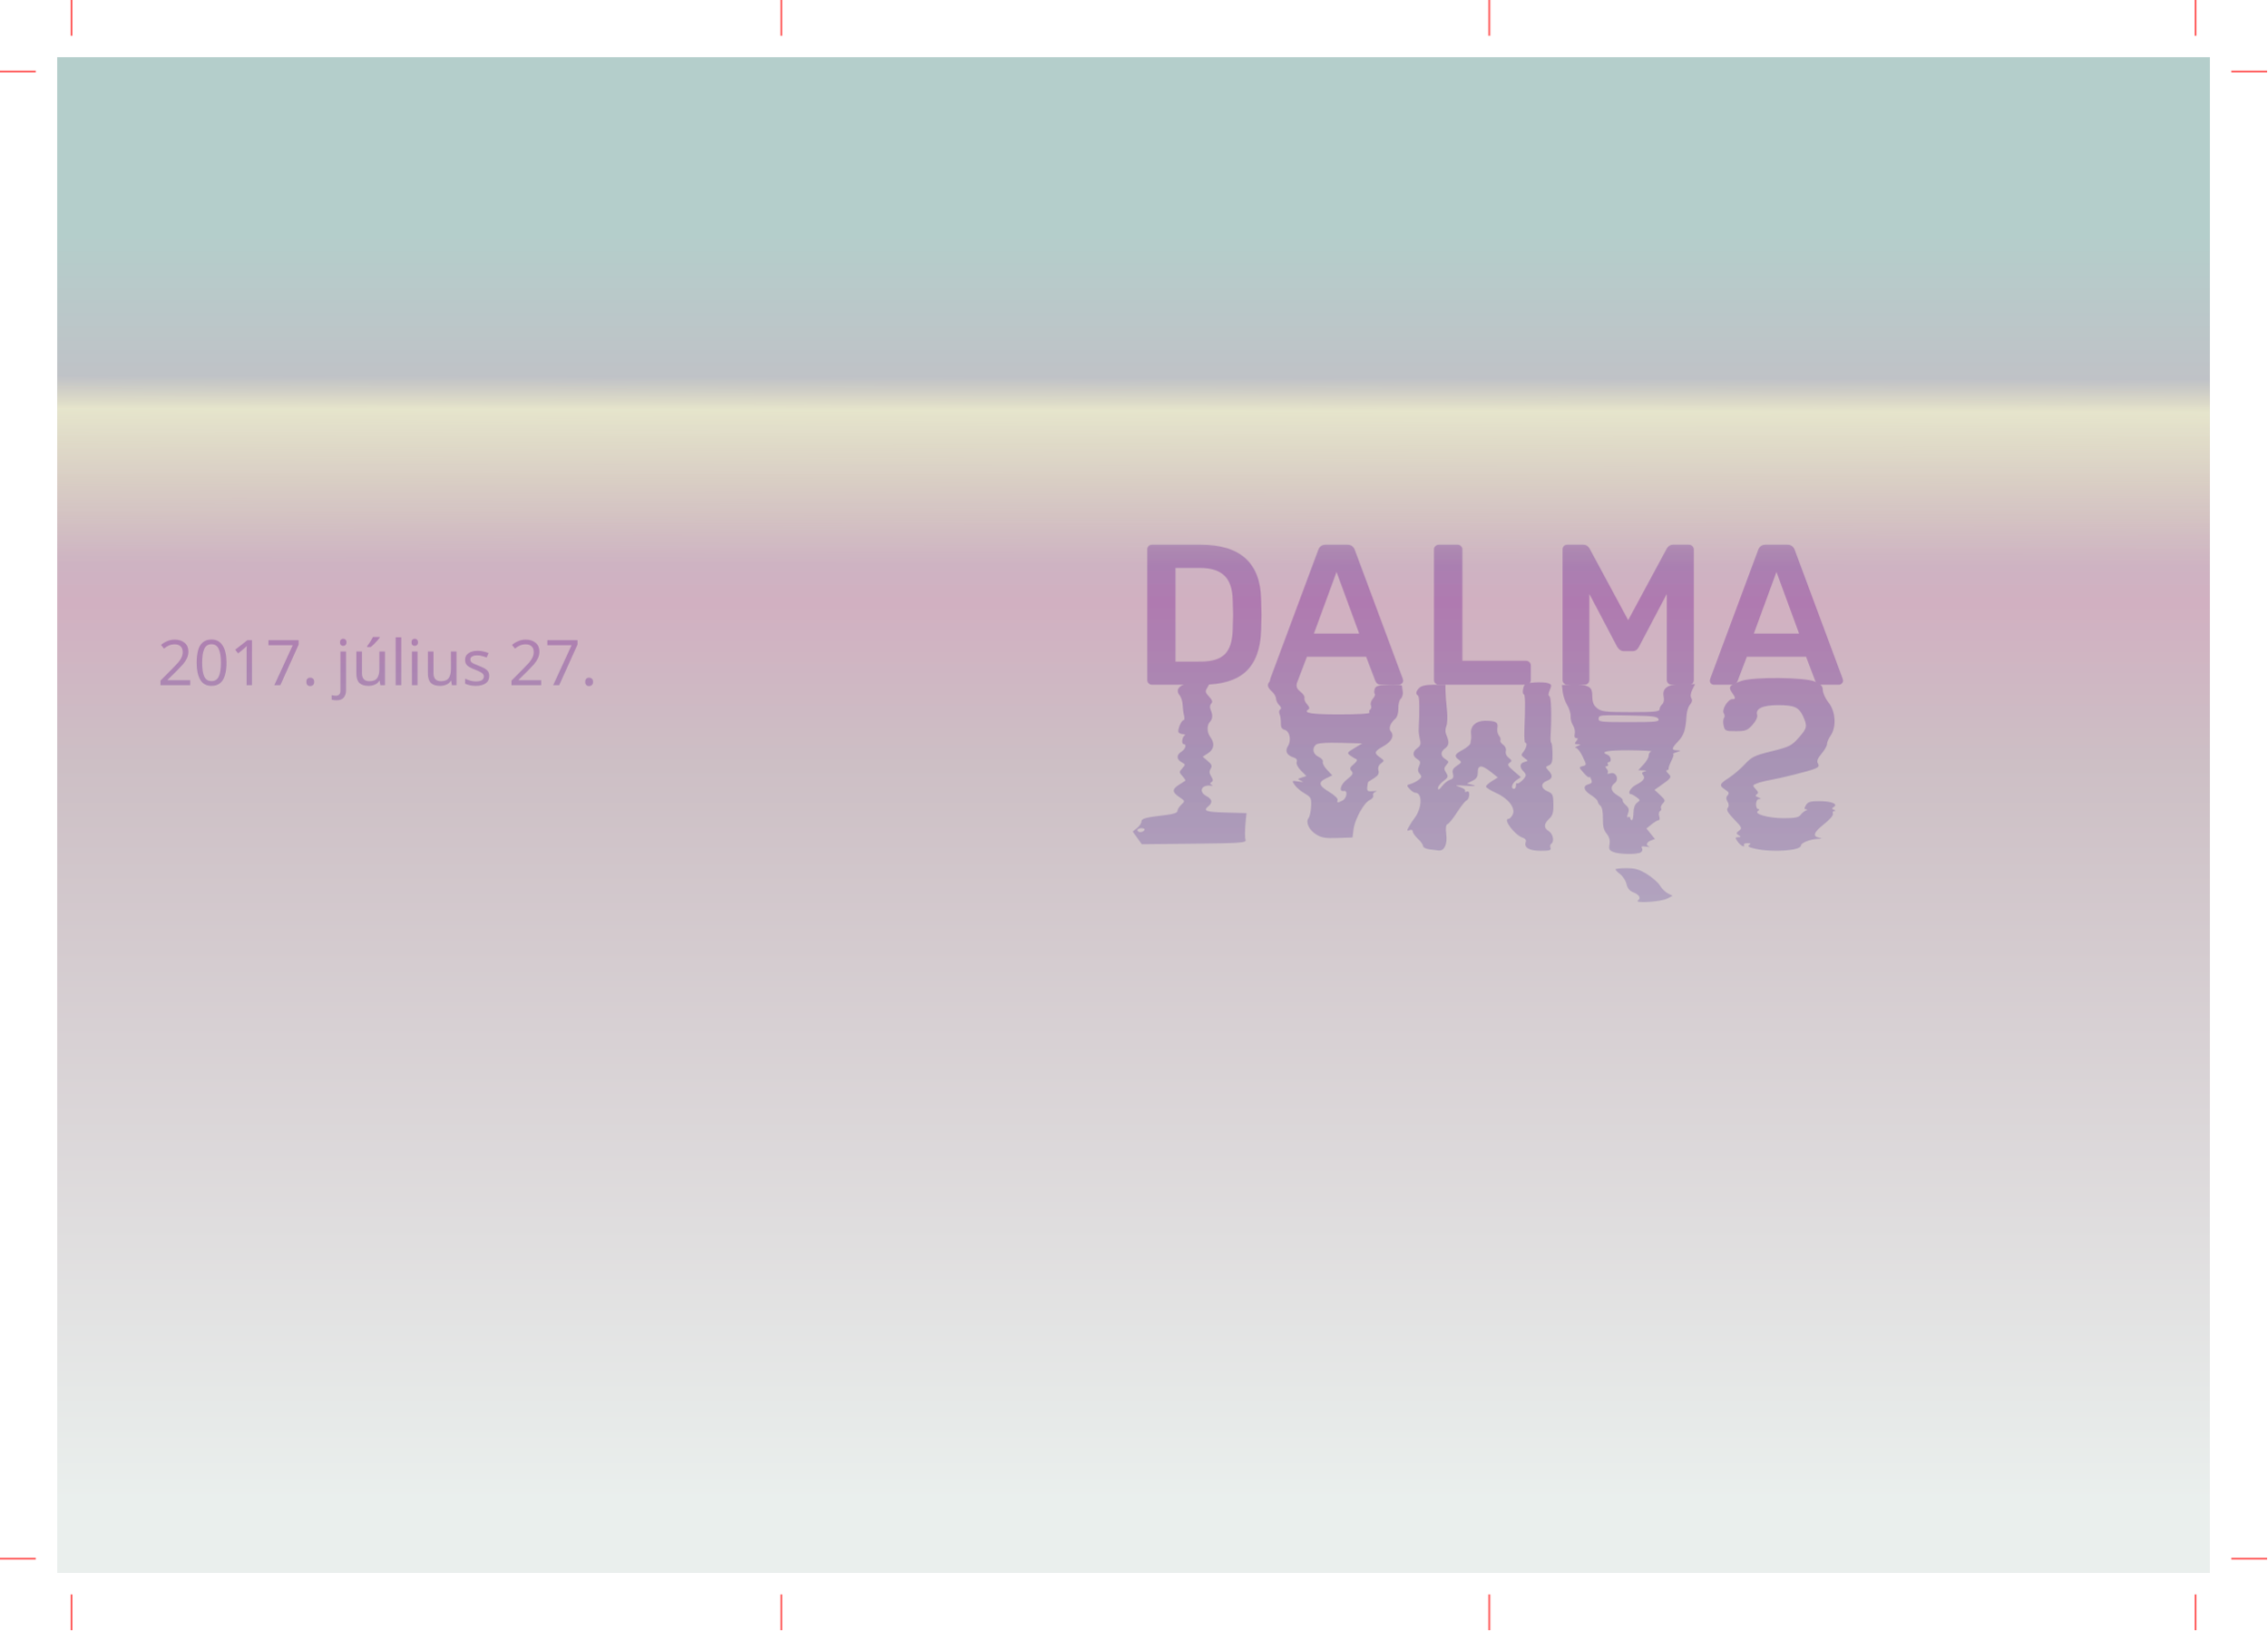
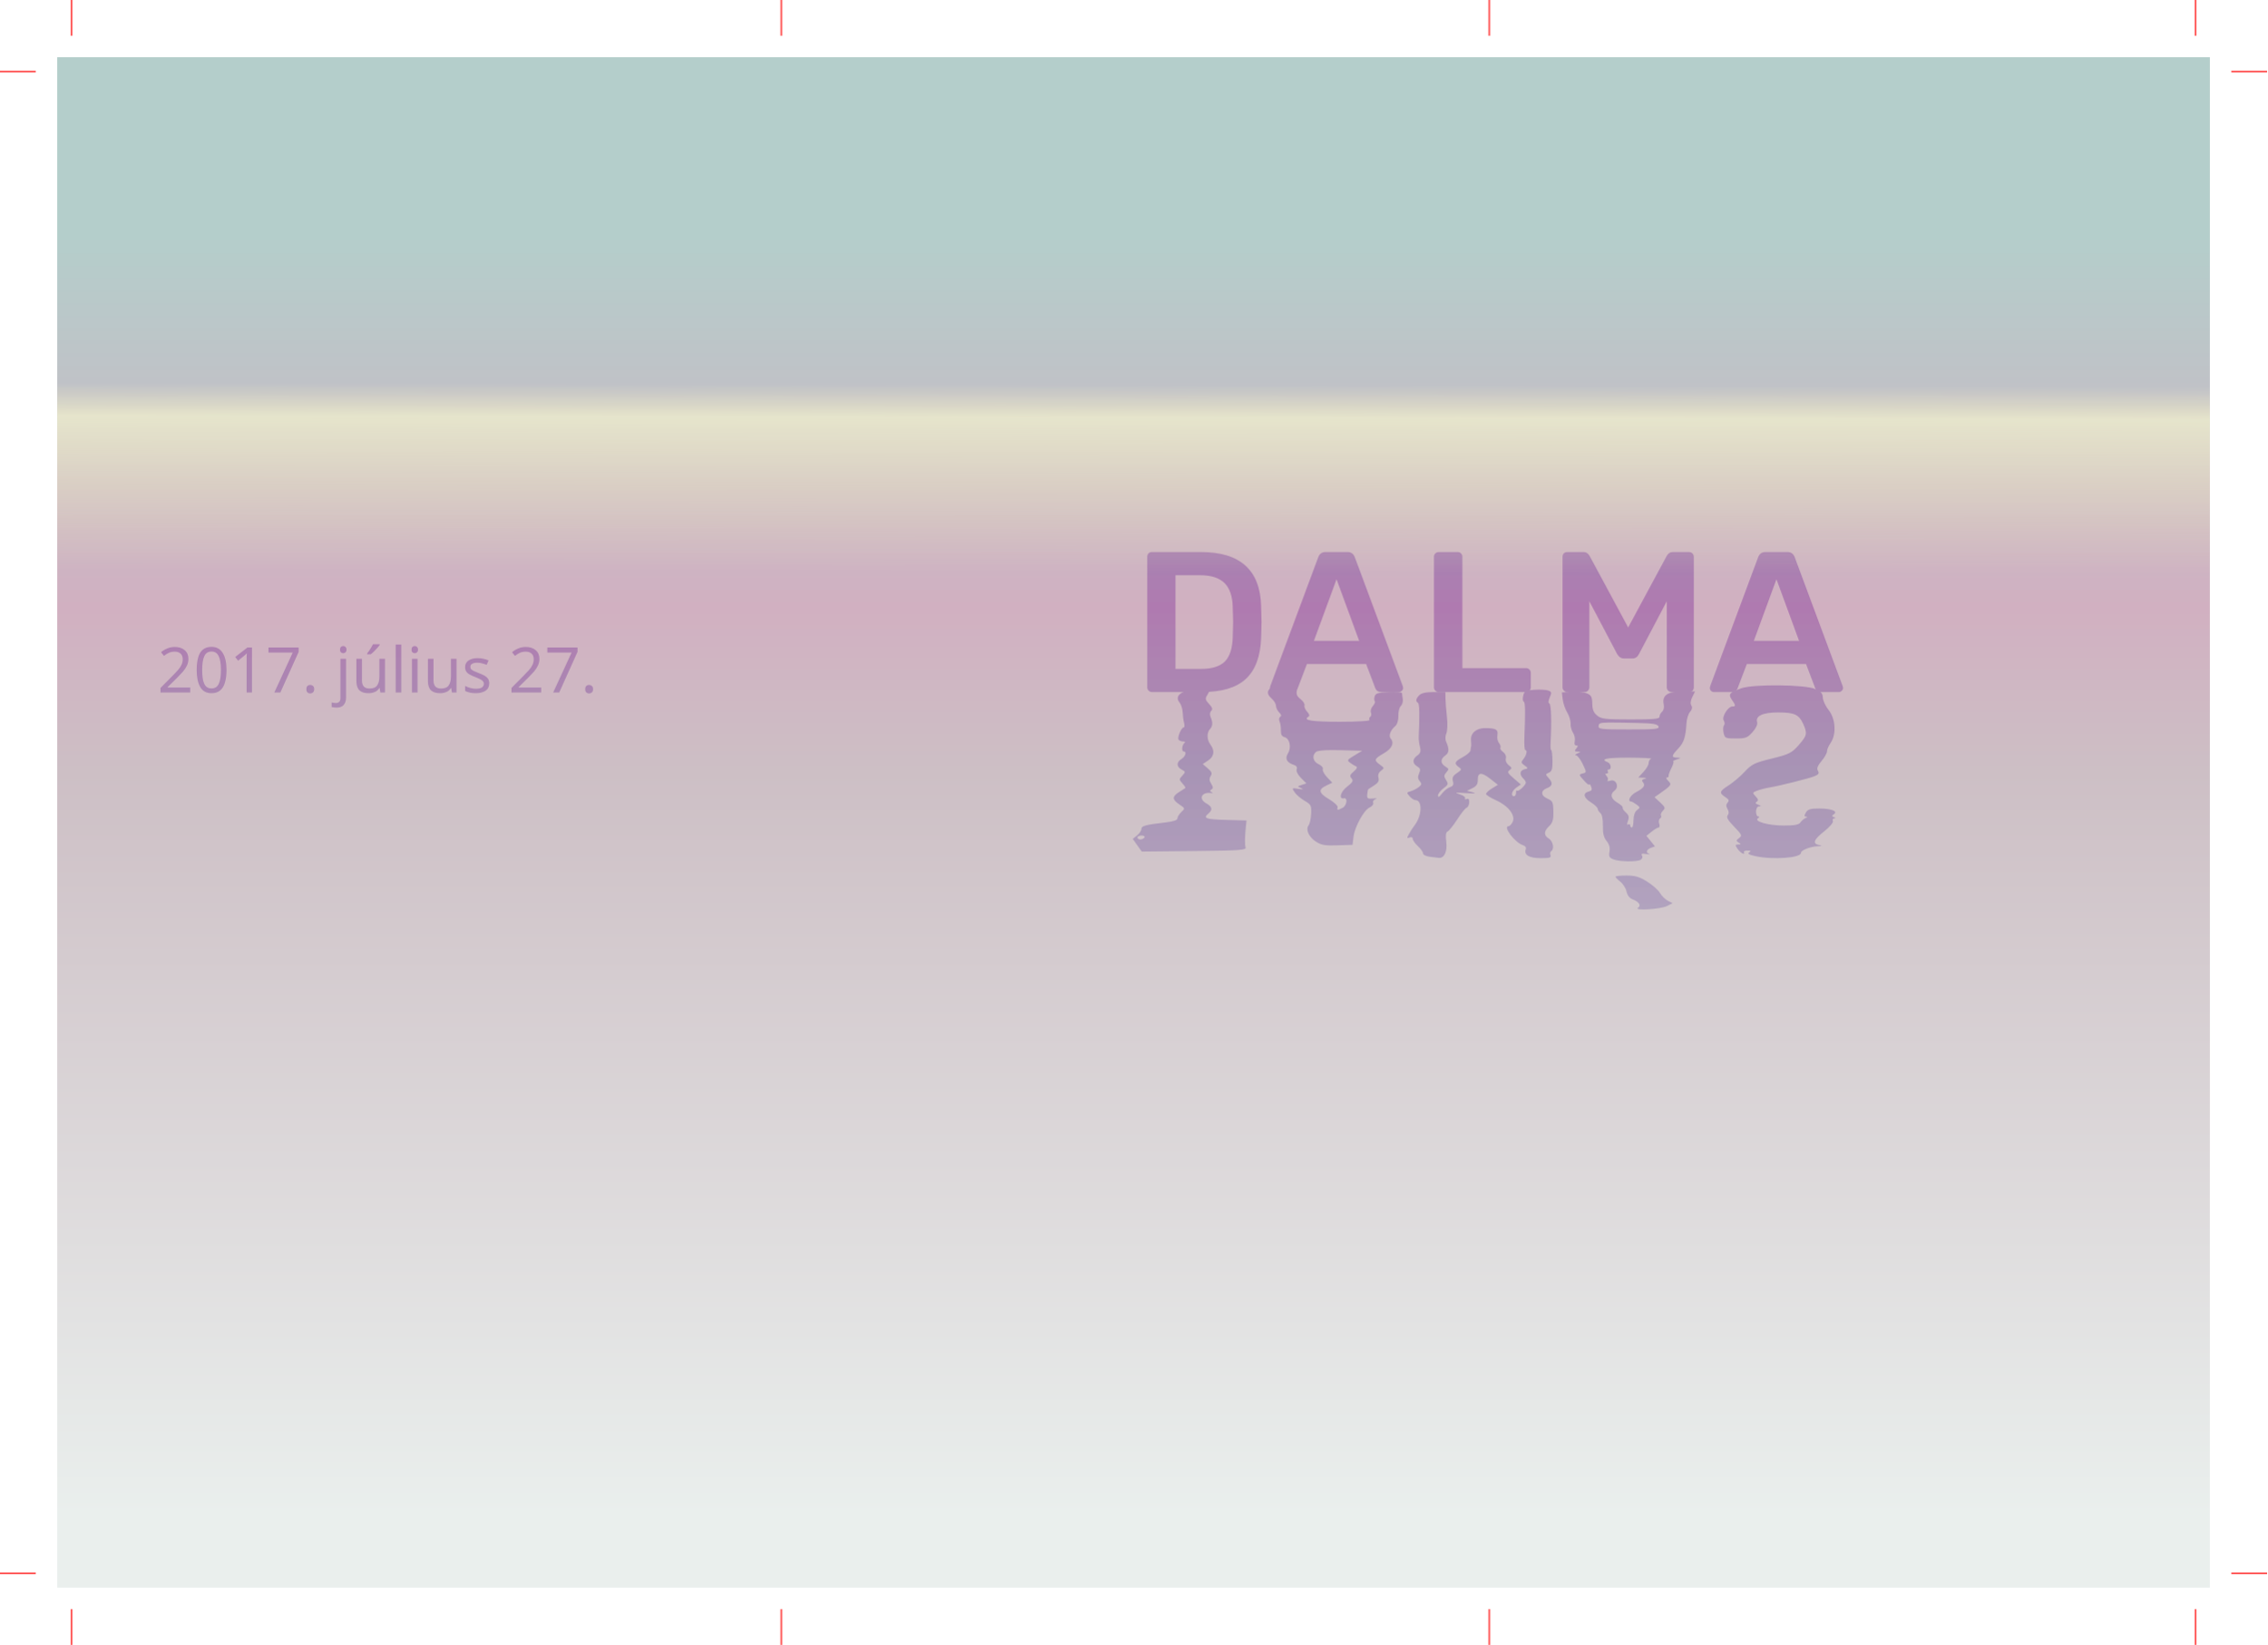
- <svg xmlns="http://www.w3.org/2000/svg" xmlns:xlink="http://www.w3.org/1999/xlink" width="317mm" height="228mm" viewBox="0 0 317 228" version="1.1" id="svg7044" style="enable-background:new">
+ <svg xmlns="http://www.w3.org/2000/svg" xmlns:xlink="http://www.w3.org/1999/xlink" width="317mm" height="230mm" viewBox="0 0 317 230" version="1.1" id="svg7044" style="enable-background:new">
  <defs id="defs7038">
    <linearGradient id="linearGradient10026">
      <stop style="stop-color:#ffe86a;stop-opacity:0" offset="0" id="stop10022" />
      <stop id="stop10147" offset="0.176" style="stop-color:#ffff95;stop-opacity:0.898" />
      <stop style="stop-color:#ffe86a;stop-opacity:0" offset="1" id="stop10024" />
    </linearGradient>
-     <linearGradient xlink:href="#linearGradient8797" id="linearGradient8799" x1="104.699" y1="34.335" x2="104.699" y2="283.06" gradientUnits="userSpaceOnUse" gradientTransform="matrix(1.433333,0,0,0.7138047,7.999999,77)" />
+     <linearGradient xlink:href="#linearGradient8797" id="linearGradient8799" x1="104.699" y1="34.335" x2="104.699" y2="283.06" gradientUnits="userSpaceOnUse" gradientTransform="matrix(1.433333,0,0,0.7205388,7.999999,75)" />
    <linearGradient id="linearGradient8797">
      <stop style="stop-color:#b4cecb;stop-opacity:1" offset="0" id="stop8793" />
      <stop id="stop8801" offset="0.292" style="stop-color:#d1b0c1;stop-opacity:1" />
      <stop style="stop-color:#cdbfc5;stop-opacity:1" offset="0.419" id="stop8803" />
      <stop style="stop-color:#eaefed;stop-opacity:1" offset="1" id="stop8795" />
    </linearGradient>
    <filter style="color-interpolation-filters:sRGB" id="filter7699">
      <feTurbulence id="feTurbulence7701" result="result1" numOctaves="1" seed="66" baseFrequency="0.016 0.578" scale="2.6" />
      <feDisplacementMap in2="result1" id="feDisplacementMap7703" in="SourceGraphic" scale="2.5" xChannelSelector="R" seed="142" yChannelSelector="A" />
    </filter>
    <filter style="color-interpolation-filters:sRGB" id="filter7699-0">
      <feTurbulence id="feTurbulence7701-2" result="result1" numOctaves="1" seed="66" baseFrequency="0.016 0.578" scale="2.6" />
      <feDisplacementMap yChannelSelector="A" in2="result1" id="feDisplacementMap7703-6" in="SourceGraphic" scale="2.5" xChannelSelector="R" seed="142" />
    </filter>
    <filter style="color-interpolation-filters:sRGB" id="filter9987">
      <feBlend mode="overlay" in2="BackgroundImage" id="feBlend9989" />
    </filter>
    <linearGradient xlink:href="#linearGradient5246" id="linearGradient5248" x1="239.448" y1="87.185" x2="228.6" y2="245.406" gradientUnits="userSpaceOnUse" gradientTransform="matrix(4.86746,0,0,3.779528,-868.0101,-336.378)" />
    <linearGradient id="linearGradient5246">
      <stop style="stop-color:#ffff95;stop-opacity:0.9" offset="0" id="stop5242" />
      <stop style="stop-color:#ffe86a;stop-opacity:0.15" offset="1" id="stop5244" />
    </linearGradient>
-     <linearGradient xlink:href="#linearGradient10026" id="linearGradient10058" gradientUnits="userSpaceOnUse" gradientTransform="matrix(4.265924,0,0,0.1471393,-666.9692,48.89038)" x1="227.959" y1="28.21" x2="218.703" y2="206.037" />
+     <linearGradient xlink:href="#linearGradient10026" id="linearGradient10058" gradientUnits="userSpaceOnUse" gradientTransform="matrix(4.265924,0,0,0.1471393,-666.9692,47.89074)" x1="227.959" y1="28.21" x2="218.703" y2="206.037" />
    <filter style="color-interpolation-filters:sRGB" id="filter10075">
      <feTurbulence type="fractalNoise" numOctaves="3" baseFrequency="1" seed="0" result="result0" id="feTurbulence10065" />
      <feColorMatrix result="result4" values="0" type="saturate" id="feColorMatrix10067" />
      <feComposite in="SourceGraphic" in2="result4" operator="arithmetic" k1="1.25" k2="0.5" k3="0.5" result="result2" id="feComposite10069" k4="0" />
      <feBlend result="result5" mode="normal" in="result2" in2="SourceGraphic" id="feBlend10071" />
      <feComposite in="result5" in2="SourceGraphic" operator="in" result="result3" id="feComposite10073" />
    </filter>
  </defs>
-   <g id="layer1" transform="translate(0,-69)">
-     <rect style="opacity:1;fill:url(#linearGradient8799);fill-opacity:1;fill-rule:evenodd;stroke:none;stroke-width:0.529;stroke-linecap:round;stroke-linejoin:miter;stroke-miterlimit:4;stroke-dasharray:none;stroke-opacity:1;enable-background:new" id="rect8791" width="301" height="212" x="8" y="77" />
+   <g id="layer1" transform="translate(0,-67)">
+     <rect style="opacity:1;fill:url(#linearGradient8799);fill-opacity:1;fill-rule:evenodd;stroke:none;stroke-width:0.529;stroke-linecap:round;stroke-linejoin:miter;stroke-miterlimit:4;stroke-dasharray:none;stroke-opacity:1;enable-background:new" id="rect8791" width="301" height="214" x="8" y="75" />
  </g>
-   <g id="layer3" style="filter:url(#filter9987)">
-     <g id="g9509" style="fill:#22295c;fill-opacity:1;stroke-width:0.756" transform="matrix(1.321929,0,0,1.321929,615.7049,128.5156)">
+   <g id="layer3" style="filter:url(#filter9987)" transform="translate(0,2)">
+     <g id="g9509" style="fill:#22295c;fill-opacity:1;stroke-width:0.756" transform="matrix(1.321929,0,0,1.321929,615.7049,127.516)">
      <path d="m -284.46,-24.77 q -0.191,0 -0.318,-0.127 -0.127,-0.127 -0.127,-0.318 l 0.042,-0.191 5.08,-13.652 q 0.212,-0.529 0.762,-0.529 h 2.328 q 0.55,0 0.762,0.529 l 5.08,13.652 0.042,0.191 q 0,0.191 -0.148,0.318 -0.127,0.127 -0.296,0.127 h -1.884 q -0.445,0 -0.614,-0.402 l -0.974,-2.561 h -6.265 l -0.974,2.561 q -0.169,0.402 -0.614,0.402 z m 4.212,-5.419 h 4.784 l -2.392,-6.519 z m -19.727,5.419 q -0.212,0 -0.36,-0.148 -0.148,-0.148 -0.148,-0.36 v -13.78 q 0,-0.233 0.127,-0.381 0.148,-0.148 0.381,-0.148 h 1.714 q 0.402,0 0.635,0.402 l 4.085,7.578 4.085,-7.578 q 0.233,-0.402 0.635,-0.402 h 1.693 q 0.233,0 0.381,0.148 0.148,0.148 0.148,0.381 v 13.78 q 0,0.233 -0.148,0.381 -0.148,0.127 -0.381,0.127 h -1.82 q -0.212,0 -0.36,-0.148 -0.148,-0.148 -0.148,-0.36 v -9.102 l -2.942,5.588 q -0.233,0.466 -0.699,0.466 h -0.889 q -0.445,0 -0.72,-0.466 l -2.942,-5.588 v 9.102 q 0,0.212 -0.148,0.36 -0.127,0.148 -0.36,0.148 z m -13.601,0 q -0.212,0 -0.36,-0.148 -0.148,-0.148 -0.148,-0.36 v -13.801 q 0,-0.233 0.148,-0.36 0.148,-0.148 0.36,-0.148 h 1.99 q 0.233,0 0.36,0.148 0.148,0.127 0.148,0.36 v 11.769 h 6.71 q 0.233,0 0.381,0.148 0.148,0.148 0.148,0.36 v 1.524 q 0,0.212 -0.148,0.36 -0.148,0.148 -0.381,0.148 z m -17.417,0 q -0.191,0 -0.318,-0.127 -0.127,-0.127 -0.127,-0.318 l 0.042,-0.191 5.08,-13.652 q 0.212,-0.529 0.762,-0.529 h 2.328 q 0.55,0 0.762,0.529 l 5.08,13.652 0.042,0.191 q 0,0.191 -0.148,0.318 -0.127,0.127 -0.296,0.127 h -1.884 q -0.445,0 -0.614,-0.402 l -0.974,-2.561 h -6.265 l -0.974,2.561 q -0.169,0.402 -0.614,0.402 z m 4.212,-5.419 h 4.784 l -2.392,-6.519 z m -17.123,5.419 q -0.212,0 -0.36,-0.148 -0.148,-0.148 -0.148,-0.36 v -13.78 q 0,-0.233 0.127,-0.381 0.148,-0.148 0.381,-0.148 h 5.165 q 6.244,0 6.371,5.757 0.042,1.228 0.042,1.651 0,0.402 -0.042,1.63 -0.085,2.963 -1.609,4.381 -1.503,1.397 -4.657,1.397 z m 5.165,-2.455 q 1.757,0 2.54,-0.783 0.783,-0.783 0.826,-2.603 0.042,-1.27 0.042,-1.587 0,-0.339 -0.042,-1.566 -0.042,-1.736 -0.868,-2.54 -0.826,-0.826 -2.603,-0.826 h -2.582 v 9.906 z" style="font-style:normal;font-variant:normal;font-weight:500;font-stretch:normal;font-size:21.167px;line-height:6.35px;font-family:Rubik;-inkscape-font-specification:'Rubik Medium';letter-spacing:1.323px;word-spacing:0px;fill:#22295c;fill-opacity:1;stroke:none;stroke-width:0.2px;stroke-linecap:butt;stroke-linejoin:miter;stroke-opacity:1" id="path9008" />
      <path d="m -329.935,-25.645 c -0.516,-0.003 -0.982,0.108 -1.281,0.321 -0.572,0.408 -0.577,0.762 -0.016,1.258 0.238,0.211 0.437,0.552 0.442,0.759 0.005,0.206 0.157,0.519 0.337,0.695 0.22,0.214 0.254,0.365 0.103,0.459 -0.123,0.077 -0.154,0.298 -0.067,0.49 0.086,0.192 0.149,0.619 0.139,0.95 -0.013,0.431 0.097,0.63 0.392,0.707 0.544,0.141 0.742,1.101 0.357,1.723 -0.342,0.552 -0.122,0.979 0.623,1.214 0.275,0.087 0.381,0.249 0.303,0.466 -0.072,0.201 0.107,0.563 0.451,0.913 l 0.57,0.58 -0.492,0.158 c -0.474,0.152 -0.477,0.164 -0.064,0.342 0.312,0.134 0.233,0.155 -0.289,0.075 -0.701,-0.107 -0.709,-0.1 -0.392,0.366 0.178,0.262 0.652,0.666 1.053,0.899 0.679,0.394 0.726,0.489 0.685,1.372 -0.024,0.522 -0.14,1.068 -0.258,1.214 -0.348,0.432 0.016,1.253 0.768,1.732 h 5.2e-4 c 0.58,0.369 0.973,0.437 2.286,0.392 l 1.586,-0.054 0.106,-0.846 c 0.135,-1.086 1.093,-2.827 1.712,-3.112 0.264,-0.121 0.429,-0.344 0.368,-0.494 -0.061,-0.15 0.061,-0.325 0.271,-0.389 0.211,-0.064 0.084,-0.09 -0.281,-0.058 -0.584,0.05 -0.658,-0.002 -0.621,-0.439 0.023,-0.273 0.078,-0.522 0.122,-0.553 0.044,-0.031 0.329,-0.215 0.635,-0.409 0.403,-0.256 0.521,-0.473 0.429,-0.792 -0.081,-0.284 0.013,-0.546 0.264,-0.737 0.378,-0.288 0.375,-0.308 -0.094,-0.637 -0.672,-0.472 -0.621,-0.636 0.376,-1.2 0.876,-0.496 1.16,-1.098 0.746,-1.583 -0.248,-0.29 -0.021,-0.883 0.511,-1.334 0.187,-0.158 0.314,-0.607 0.303,-1.068 -0.011,-0.437 0.104,-0.9 0.257,-1.029 0.152,-0.129 0.247,-0.45 0.212,-0.714 -0.036,-0.264 -0.075,-0.557 -0.087,-0.652 -0.012,-0.095 -0.641,-0.145 -1.397,-0.111 -1.119,0.05 -1.397,0.134 -1.49,0.453 -0.063,0.215 -0.057,0.448 0.014,0.517 0.071,0.069 -0.022,0.297 -0.206,0.505 -0.184,0.209 -0.275,0.523 -0.204,0.699 0.072,0.175 0.039,0.375 -0.073,0.445 -0.111,0.07 -0.146,0.216 -0.076,0.325 0.076,0.118 -1.183,0.197 -3.154,0.197 -2.99,0 -3.922,-0.151 -3.309,-0.535 0.151,-0.095 0.105,-0.271 -0.137,-0.532 -0.199,-0.215 -0.325,-0.513 -0.278,-0.665 0.047,-0.151 -0.142,-0.45 -0.419,-0.663 -0.362,-0.279 -0.472,-0.524 -0.393,-0.873 0.086,-0.381 0.004,-0.513 -0.385,-0.617 -0.321,-0.085 -0.649,-0.128 -0.958,-0.13 z m 4.944,7.012 c 0.299,-0.003 0.638,9.3e-4 1.016,0.011 l 2.299,0.06 -0.829,0.498 c -0.777,0.466 -0.804,0.515 -0.426,0.786 0.221,0.159 0.509,0.333 0.639,0.387 0.136,0.056 0.021,0.276 -0.271,0.517 -0.413,0.341 -0.459,0.477 -0.243,0.729 0.218,0.255 0.134,0.412 -0.476,0.886 -0.699,0.544 -0.909,1.349 -0.319,1.225 0.415,-0.088 0.302,0.763 -0.133,0.998 -0.528,0.286 -0.649,0.276 -0.543,-0.045 0.048,-0.146 -0.345,-0.523 -0.874,-0.839 -1.13,-0.675 -1.212,-1.035 -0.332,-1.457 l 0.643,-0.308 -0.551,-0.579 c -0.303,-0.319 -0.507,-0.704 -0.452,-0.857 0.056,-0.157 -0.137,-0.384 -0.444,-0.522 -0.596,-0.269 -0.732,-0.907 -0.275,-1.294 0.143,-0.121 0.676,-0.187 1.572,-0.195 z m -13.885,-6.418 c -1.802,0 -2.748,0.632 -2.104,1.408 0.157,0.189 0.297,0.64 0.312,1.003 0.015,0.362 0.082,0.873 0.149,1.135 0.068,0.262 0.049,0.476 -0.042,0.476 -0.24,0 -0.684,1.055 -0.541,1.286 0.067,0.108 0.282,0.197 0.479,0.199 0.204,0.002 0.267,0.07 0.146,0.159 -0.268,0.197 -0.333,0.896 -0.082,0.896 0.348,0 0.192,0.531 -0.235,0.798 -0.547,0.342 -0.54,0.818 0.018,1.117 0.42,0.225 0.424,0.255 0.073,0.642 -0.35,0.386 -0.349,0.427 0.017,0.831 0.211,0.234 0.345,0.453 0.297,0.488 -0.048,0.035 -0.349,0.227 -0.669,0.427 -0.744,0.466 -0.734,0.781 0.042,1.301 0.615,0.412 0.618,0.423 0.211,0.802 -0.227,0.211 -0.412,0.513 -0.412,0.669 0,0.189 -0.408,0.332 -1.217,0.426 -2.166,0.252 -2.593,0.365 -2.593,0.69 0,0.172 -0.207,0.481 -0.46,0.686 l -0.46,0.373 0.477,0.67 0.477,0.67 5.539,-0.056 c 4.808,-0.049 5.527,-0.099 5.445,-0.374 -0.096,-0.323 -0.086,-1.08 0.03,-2.223 l 0.065,-0.635 -2.169,-0.06 c -2.153,-0.06 -2.463,-0.174 -1.852,-0.681 0.461,-0.383 0.39,-0.736 -0.212,-1.058 -0.851,-0.455 -0.563,-1.21 0.424,-1.112 0.247,0.025 0.303,-0.01 0.134,-0.084 -0.218,-0.095 -0.226,-0.164 -0.033,-0.284 0.197,-0.122 0.19,-0.261 -0.027,-0.61 -0.207,-0.331 -0.222,-0.548 -0.056,-0.811 0.18,-0.285 0.118,-0.452 -0.305,-0.815 l -0.531,-0.457 0.568,-0.373 c 0.632,-0.414 0.724,-1.051 0.244,-1.687 -0.38,-0.503 -0.402,-1.262 -0.046,-1.638 0.292,-0.309 0.31,-0.715 0.057,-1.3 -0.098,-0.226 -0.068,-0.483 0.072,-0.623 0.177,-0.177 0.117,-0.367 -0.229,-0.736 -0.392,-0.418 -0.426,-0.563 -0.21,-0.908 0.379,-0.606 0.351,-0.629 -0.788,-0.629 z m -6.14,15.452 c 0.24,0 0.377,0.095 0.305,0.211 -0.072,0.116 -0.268,0.212 -0.436,0.212 -0.168,0 -0.305,-0.096 -0.305,-0.212 0,-0.116 0.196,-0.211 0.436,-0.211 z m 30.473,2.244 c -0.379,-0.047 -0.692,-0.206 -0.695,-0.353 -0.003,-0.147 -0.247,-0.491 -0.543,-0.764 -0.296,-0.273 -0.541,-0.62 -0.544,-0.771 -0.003,-0.164 -0.14,-0.222 -0.341,-0.144 -0.296,0.115 -0.304,0.07 -0.06,-0.377 0.152,-0.279 0.41,-0.678 0.575,-0.886 0.803,-1.021 0.87,-2.69 0.107,-2.69 -0.145,0 -0.422,-0.182 -0.617,-0.405 -0.332,-0.38 -0.326,-0.413 0.102,-0.531 0.251,-0.069 0.634,-0.265 0.852,-0.435 0.331,-0.259 0.35,-0.364 0.116,-0.64 -0.207,-0.244 -0.225,-0.457 -0.068,-0.816 0.173,-0.397 0.138,-0.531 -0.194,-0.736 -0.529,-0.326 -0.525,-0.782 0.009,-1.161 0.331,-0.235 0.393,-0.439 0.276,-0.912 -0.083,-0.335 -0.142,-0.799 -0.132,-1.032 0.108,-2.357 0.085,-3.519 -0.072,-3.615 -0.278,-0.17 -0.234,-0.442 0.132,-0.815 0.221,-0.225 0.719,-0.333 1.544,-0.333 h 1.218 l 0.012,0.688 c 0.006,0.378 0.075,1.257 0.153,1.953 0.078,0.696 0.049,1.476 -0.063,1.733 -0.112,0.257 -0.126,0.64 -0.032,0.851 0.356,0.791 0.334,1.192 -0.079,1.485 -0.533,0.378 -0.529,0.833 0.01,1.165 0.379,0.234 0.389,0.294 0.103,0.617 -0.267,0.302 -0.272,0.429 -0.029,0.814 0.258,0.41 0.229,0.5 -0.286,0.885 -0.316,0.235 -0.571,0.576 -0.568,0.757 0.004,0.225 0.137,0.157 0.425,-0.217 0.23,-0.3 0.614,-0.607 0.852,-0.683 0.327,-0.104 0.401,-0.258 0.302,-0.624 -0.1,-0.369 0.003,-0.575 0.426,-0.856 0.505,-0.335 0.523,-0.394 0.198,-0.629 -0.532,-0.384 -0.45,-0.59 0.42,-1.059 0.432,-0.233 0.795,-0.543 0.807,-0.688 0.012,-0.145 0.043,-0.336 0.068,-0.423 0.026,-0.087 0.024,-0.381 -0.003,-0.652 -0.077,-0.754 0.543,-1.306 1.467,-1.306 1.159,0 1.422,0.15 1.318,0.753 -0.049,0.286 0.028,0.658 0.171,0.827 0.143,0.169 0.211,0.389 0.151,0.489 -0.06,0.1 0.066,0.307 0.281,0.46 0.235,0.167 0.351,0.439 0.292,0.683 -0.059,0.245 0.061,0.526 0.305,0.71 0.351,0.264 0.363,0.333 0.09,0.526 -0.263,0.186 -0.193,0.325 0.44,0.868 l 0.753,0.647 -0.47,0.326 c -0.477,0.33 -0.635,0.909 -0.248,0.909 0.116,0 0.209,-0.159 0.205,-0.353 -0.004,-0.194 0.05,-0.297 0.119,-0.229 0.141,0.138 0.924,-0.593 0.919,-0.857 -0.002,-0.093 -0.119,-0.283 -0.26,-0.421 -0.425,-0.417 -0.384,-0.846 0.093,-0.971 0.442,-0.116 0.442,-0.123 0.032,-0.419 -0.366,-0.264 -0.382,-0.346 -0.124,-0.663 0.33,-0.407 0.451,-0.954 0.212,-0.954 -0.087,0 -0.134,-0.595 -0.105,-1.323 0.114,-2.852 0.096,-3.758 -0.074,-3.815 -0.098,-0.032 -0.119,-0.31 -0.048,-0.616 0.115,-0.495 0.248,-0.566 1.182,-0.63 0.579,-0.04 1.237,-0.004 1.464,0.079 0.364,0.134 0.383,0.218 0.162,0.724 -0.156,0.357 -0.171,0.599 -0.04,0.642 0.191,0.063 0.252,2.019 0.129,4.144 -0.025,0.437 0.005,0.794 0.067,0.794 0.062,0 0.121,0.5 0.13,1.111 0.014,0.889 -0.062,1.144 -0.379,1.274 -0.369,0.151 -0.372,0.19 -0.043,0.546 0.496,0.537 0.449,0.857 -0.162,1.091 -0.693,0.265 -0.658,0.804 0.074,1.121 0.532,0.231 0.589,0.357 0.607,1.353 0.016,0.867 -0.078,1.193 -0.447,1.543 -0.578,0.549 -0.588,0.978 -0.028,1.323 0.443,0.274 0.597,1.101 0.246,1.321 -0.11,0.069 -0.144,0.265 -0.075,0.436 0.101,0.25 -0.102,0.311 -1.036,0.311 -1.214,0 -1.799,-0.347 -1.582,-0.939 0.069,-0.189 -0.05,-0.361 -0.306,-0.441 -0.85,-0.268 -2.16,-2.006 -1.512,-2.006 0.112,0 0.305,-0.194 0.427,-0.432 0.35,-0.677 -0.432,-1.713 -1.732,-2.296 -0.592,-0.265 -1.077,-0.571 -1.079,-0.68 -0.002,-0.109 0.278,-0.371 0.623,-0.583 l 0.627,-0.386 -0.805,-0.635 c -0.932,-0.736 -1.335,-0.697 -1.32,0.127 0.008,0.427 -0.144,0.659 -0.566,0.865 l -0.577,0.282 0.638,0.164 c 0.415,0.106 0.157,0.133 -0.739,0.075 -1.165,-0.075 -1.269,-0.056 -0.678,0.125 0.385,0.118 0.645,0.305 0.579,0.415 -0.066,0.111 0.011,0.15 0.171,0.088 0.2,-0.077 0.284,0.036 0.266,0.361 -0.014,0.26 -0.137,0.511 -0.273,0.556 -0.136,0.046 -0.585,0.607 -0.999,1.249 -0.414,0.641 -0.871,1.212 -1.016,1.268 -0.183,0.071 -0.225,0.412 -0.137,1.109 0.13,1.028 -0.225,1.759 -0.815,1.679 -0.138,-0.019 -0.56,-0.072 -0.94,-0.119 z m 34.456,-0.064 c -0.682,-0.151 -0.862,-0.261 -0.651,-0.397 0.22,-0.143 0.172,-0.19 -0.198,-0.192 -0.269,-0.002 -0.427,0.091 -0.351,0.206 0.076,0.115 0.009,0.161 -0.147,0.102 -0.156,-0.059 -0.41,-0.296 -0.563,-0.527 -0.238,-0.358 -0.224,-0.42 0.093,-0.422 0.316,-0.003 0.323,-0.033 0.048,-0.203 -0.281,-0.173 -0.275,-0.237 0.045,-0.478 0.344,-0.26 0.309,-0.341 -0.524,-1.206 -0.667,-0.692 -0.839,-0.996 -0.68,-1.198 0.147,-0.186 0.141,-0.397 -0.019,-0.675 -0.165,-0.287 -0.162,-0.481 0.011,-0.669 0.192,-0.207 0.139,-0.334 -0.245,-0.587 -0.679,-0.448 -0.631,-0.608 0.373,-1.252 0.482,-0.309 1.242,-0.957 1.688,-1.439 0.726,-0.784 1.026,-0.93 2.848,-1.381 1.866,-0.462 2.105,-0.581 2.853,-1.426 0.9,-1.017 0.943,-1.228 0.463,-2.277 -0.438,-0.957 -0.928,-1.174 -2.65,-1.174 -1.609,0 -2.405,0.367 -2.208,1.019 0.072,0.237 -0.116,0.647 -0.485,1.06 -0.535,0.598 -0.731,0.673 -1.762,0.673 -1.098,0 -1.168,-0.032 -1.296,-0.582 -0.074,-0.32 -0.058,-0.681 0.037,-0.801 0.095,-0.121 0.084,-0.352 -0.025,-0.517 -0.237,-0.36 0.448,-1.486 0.904,-1.486 0.383,0 0.376,-0.109 -0.048,-0.718 -0.407,-0.586 -0.255,-0.768 1.014,-1.212 1.267,-0.443 6.717,-0.391 7.782,0.074 0.646,0.282 0.813,0.468 0.831,0.926 0.013,0.315 0.289,0.904 0.614,1.309 0.739,0.921 0.839,2.567 0.21,3.475 -0.218,0.315 -0.391,0.717 -0.384,0.892 0.007,0.175 -0.252,0.635 -0.575,1.021 -0.428,0.511 -0.533,0.794 -0.385,1.041 0.157,0.261 0.073,0.392 -0.366,0.568 -0.638,0.256 -3.493,0.973 -4.734,1.189 -0.446,0.078 -1.048,0.233 -1.337,0.344 -0.5,0.193 -0.507,0.223 -0.151,0.6 0.288,0.305 0.315,0.435 0.117,0.56 -0.188,0.119 -0.145,0.207 0.158,0.324 0.33,0.127 0.344,0.163 0.068,0.175 -0.381,0.016 -0.412,1.07 -0.032,1.076 0.117,0.002 0.089,0.083 -0.06,0.18 -0.496,0.323 1.075,0.769 2.708,0.769 1.172,0 1.609,-0.082 1.786,-0.336 0.129,-0.185 0.375,-0.392 0.547,-0.46 0.196,-0.077 0.213,-0.13 0.045,-0.14 -0.214,-0.013 -0.218,-0.101 -0.02,-0.44 0.199,-0.341 0.474,-0.423 1.414,-0.42 1.295,0.004 2.017,0.288 1.537,0.606 -0.237,0.157 -0.235,0.204 0.012,0.301 0.196,0.077 0.208,0.12 0.036,0.131 -0.142,0.009 -0.206,0.138 -0.143,0.287 0.064,0.151 -0.34,0.628 -0.916,1.081 -1.119,0.88 -1.277,1.319 -0.528,1.462 0.352,0.067 0.3,0.099 -0.197,0.121 -0.735,0.031 -1.739,0.425 -1.729,0.677 0.022,0.559 -2.946,0.786 -4.835,0.368 z m -7.73,-17.421 c -1.553,0 -2.168,0.428 -1.965,1.367 0.066,0.308 -0.004,0.637 -0.166,0.774 -0.155,0.131 -0.279,0.37 -0.275,0.531 0.006,0.234 -0.592,0.291 -3.038,0.291 -2.673,0 -3.108,-0.049 -3.551,-0.401 -0.38,-0.302 -0.51,-0.614 -0.526,-1.264 -0.018,-0.733 -0.106,-0.899 -0.583,-1.094 -0.309,-0.127 -1.028,-0.201 -1.597,-0.164 l -1.034,0.066 0.088,0.741 c 0.048,0.407 0.263,1.031 0.478,1.386 0.215,0.355 0.374,0.879 0.354,1.164 -0.02,0.285 0.095,0.721 0.255,0.968 0.16,0.247 0.243,0.652 0.184,0.9 -0.066,0.28 -0.008,0.451 0.156,0.451 0.208,0 0.21,0.065 0.007,0.317 -0.212,0.263 -0.187,0.32 0.141,0.332 0.369,0.014 0.368,0.028 -0.022,0.197 -0.23,0.1 -0.295,0.189 -0.144,0.197 0.151,0.008 0.467,0.419 0.702,0.914 0.424,0.895 0.424,0.9 -0.002,1.007 -0.415,0.103 -0.411,0.126 0.132,0.741 0.308,0.349 0.566,0.539 0.571,0.423 0.005,-0.116 0.09,-0.021 0.188,0.211 0.139,0.33 0.081,0.449 -0.266,0.539 -0.644,0.167 -0.533,0.659 0.261,1.15 0.38,0.235 0.697,0.535 0.704,0.666 0.007,0.131 0.139,0.34 0.291,0.464 0.173,0.141 0.27,0.639 0.258,1.333 -0.014,0.818 0.089,1.241 0.395,1.617 0.287,0.353 0.38,0.699 0.306,1.125 -0.089,0.509 -0.021,0.649 0.399,0.815 l 1e-5,5.2e-4 c 0.645,0.256 2.534,0.279 2.911,0.037 0.16,-0.103 0.214,-0.299 0.121,-0.443 -0.12,-0.187 0.002,-0.232 0.445,-0.162 0.336,0.052 0.491,0.055 0.344,0.007 -0.407,-0.135 -0.327,-0.475 0.154,-0.655 l 0.432,-0.161 -0.451,-0.556 -0.451,-0.556 0.549,-0.44 c 0.302,-0.242 0.638,-0.44 0.746,-0.44 0.109,0 0.135,-0.183 0.059,-0.406 -0.076,-0.223 -0.04,-0.468 0.082,-0.544 0.121,-0.076 0.168,-0.219 0.105,-0.318 -0.064,-0.099 0.026,-0.325 0.199,-0.503 0.282,-0.289 0.253,-0.38 -0.284,-0.88 l -0.599,-0.557 0.509,-0.354 c 1.283,-0.893 1.343,-0.98 0.941,-1.372 -0.202,-0.197 -0.265,-0.358 -0.141,-0.358 0.125,0 0.206,-0.071 0.18,-0.159 -0.026,-0.087 0.11,-0.468 0.302,-0.846 0.192,-0.378 0.275,-0.697 0.185,-0.709 -0.091,-0.012 0.071,-0.098 0.36,-0.191 0.504,-0.163 0.506,-0.17 0.049,-0.191 -0.626,-0.028 -0.606,-0.189 0.123,-0.964 0.604,-0.642 0.783,-1.196 0.876,-2.712 0.027,-0.439 0.197,-0.965 0.376,-1.169 0.213,-0.242 0.259,-0.477 0.134,-0.672 -0.121,-0.188 -0.083,-0.523 0.1,-0.895 l 0.293,-0.595 z m -7.772,3.294 c 0.614,-0.008 1.588,0.013 3.137,0.048 1.543,0.035 2.019,0.116 2.119,0.362 0.112,0.274 -0.319,0.318 -3.126,0.318 -2.98,0 -3.252,-0.031 -3.21,-0.371 0.031,-0.25 0.056,-0.344 1.08,-0.358 z m 2.139,3.708 c 1.426,0.009 2.476,0.065 2.332,0.124 -0.144,0.059 -0.258,0.26 -0.254,0.448 0.005,0.188 -0.241,0.608 -0.546,0.935 l -0.554,0.594 0.516,0.025 c 0.378,0.018 0.415,0.051 0.137,0.124 -0.268,0.07 -0.315,0.174 -0.162,0.353 0.288,0.337 0.079,0.635 -0.744,1.062 -0.599,0.311 -0.935,0.965 -0.505,0.983 0.087,0.004 0.347,0.147 0.577,0.318 0.399,0.297 0.402,0.323 0.048,0.587 -0.231,0.172 -0.372,0.572 -0.374,1.058 -0.002,0.43 -0.079,0.782 -0.172,0.782 -0.093,0 -0.172,-0.101 -0.175,-0.224 -0.003,-0.123 -0.099,-0.165 -0.214,-0.093 -0.136,0.086 -0.144,-0.048 -0.022,-0.39 0.146,-0.41 0.097,-0.598 -0.23,-0.887 -0.228,-0.202 -0.375,-0.432 -0.328,-0.511 0.047,-0.08 -0.199,-0.311 -0.546,-0.513 -0.703,-0.409 -0.824,-0.908 -0.312,-1.289 0.518,-0.385 0.162,-1.235 -0.439,-1.049 -0.251,0.077 -0.387,0.067 -0.303,-0.024 0.084,-0.091 0.043,-0.293 -0.09,-0.45 -0.18,-0.21 -0.178,-0.284 0.008,-0.284 0.138,0 0.189,-0.095 0.114,-0.212 -0.075,-0.116 -0.035,-0.211 0.088,-0.211 0.343,0 0.251,-0.632 -0.112,-0.77 -0.87,-0.331 -0.086,-0.498 2.263,-0.483 z m -0.283,12.472 c -0.636,0 -1.155,0.058 -1.153,0.128 0.002,0.07 0.233,0.306 0.514,0.522 0.281,0.217 0.576,0.685 0.656,1.04 0.094,0.419 0.327,0.713 0.663,0.84 0.672,0.253 0.912,0.641 0.55,0.887 -0.482,0.327 2.399,0.151 3.065,-0.188 l 0.602,-0.305 -0.493,-0.245 c -0.271,-0.135 -0.651,-0.507 -0.842,-0.827 -0.191,-0.32 -0.81,-0.868 -1.376,-1.217 -0.817,-0.505 -1.266,-0.635 -2.186,-0.635 z" style="fill:#22295c;fill-opacity:1;stroke-width:0.756" id="path9485" />
    </g>
-     <rect y="52" x="8" height="28" width="301" id="rect10056" style="opacity:0.65;fill:url(#linearGradient10058);fill-opacity:1;fill-rule:evenodd;stroke:none;stroke-width:0.2;stroke-linecap:round;stroke-linejoin:miter;stroke-miterlimit:4;stroke-dasharray:none;stroke-opacity:0.362" />
-     <text xml:space="preserve" style="font-style:normal;font-weight:normal;font-size:10.583px;line-height:6.35px;font-family:sans-serif;letter-spacing:0px;word-spacing:0px;fill:#22295c;fill-opacity:1;stroke:none;stroke-width:0.265px;stroke-linecap:butt;stroke-linejoin:miter;stroke-opacity:1;" x="59.663" y="95.835" id="text4533">
-       <tspan id="tspan4531" x="59.663" y="95.835" style="font-style:normal;font-variant:normal;font-weight:normal;font-stretch:normal;font-size:8.819px;font-family:'EB Garamond 12 All SC';-inkscape-font-specification:'EB Garamond 12 All SC';text-align:center;text-anchor:middle;stroke-width:0.265px;fill:#22295c;fill-opacity:1;">2017. július 27.</tspan>
+     <rect y="51" x="8" height="28" width="301" id="rect10056" style="opacity:0.65;fill:url(#linearGradient10058);fill-opacity:1;fill-rule:evenodd;stroke:none;stroke-width:0.2;stroke-linecap:round;stroke-linejoin:miter;stroke-miterlimit:4;stroke-dasharray:none;stroke-opacity:0.362" />
+     <text xml:space="preserve" style="font-style:normal;font-weight:normal;font-size:10.583px;line-height:6.35px;font-family:sans-serif;letter-spacing:0px;word-spacing:0px;fill:#22295c;fill-opacity:1;stroke:none;stroke-width:0.265px;stroke-linecap:butt;stroke-linejoin:miter;stroke-opacity:1" x="59.663" y="94.836" id="text4533">
+       <tspan id="tspan4531" x="59.663" y="94.836" style="font-style:normal;font-variant:normal;font-weight:normal;font-stretch:normal;font-size:8.819px;font-family:'EB Garamond 12 All SC';-inkscape-font-specification:'EB Garamond 12 All SC';text-align:center;text-anchor:middle;fill:#22295c;fill-opacity:1;stroke-width:0.265px">2017. július 27.</tspan>
    </text>
  </g>
-   <g id="layer2" style="display:inline">
-     <rect transform="translate(0,-69)" style="opacity:0.65;fill:#ff0101;fill-opacity:1;fill-rule:evenodd;stroke:none;stroke-width:0.2;stroke-linecap:round;stroke-linejoin:miter;stroke-miterlimit:4;stroke-dasharray:none;stroke-opacity:0.362;enable-background:new" id="rect9605" width="0.25" height="5" x="109.125" y="69" />
-     <rect transform="translate(0,-69)" style="opacity:0.65;fill:#ff0101;fill-opacity:1;fill-rule:evenodd;stroke:none;stroke-width:0.2;stroke-linecap:round;stroke-linejoin:miter;stroke-miterlimit:4;stroke-dasharray:none;stroke-opacity:0.362;enable-background:new" id="rect9605-5" width="0.25" height="5" x="208.125" y="69" />
+   <g id="layer2" style="display:inline" transform="translate(0,2)">
+     <rect style="opacity:0.65;fill:#ff0101;fill-opacity:1;fill-rule:evenodd;stroke:none;stroke-width:0.2;stroke-linecap:round;stroke-linejoin:miter;stroke-miterlimit:4;stroke-dasharray:none;stroke-opacity:0.362;enable-background:new" id="rect9605" width="0.25" height="5" x="109.125" y="-2" />
+     <rect style="opacity:0.65;fill:#ff0101;fill-opacity:1;fill-rule:evenodd;stroke:none;stroke-width:0.2;stroke-linecap:round;stroke-linejoin:miter;stroke-miterlimit:4;stroke-dasharray:none;stroke-opacity:0.362;enable-background:new" id="rect9605-5" width="0.25" height="5" x="208.125" y="-2" />
    <rect transform="translate(0,-69)" style="opacity:0.65;fill:#ff0101;fill-opacity:1;fill-rule:evenodd;stroke:none;stroke-width:0.2;stroke-linecap:round;stroke-linejoin:miter;stroke-miterlimit:4;stroke-dasharray:none;stroke-opacity:0.362;enable-background:new" id="rect9605-57" width="0.25" height="5" x="109.125" y="292" />
    <rect transform="translate(0,-69)" style="opacity:0.65;fill:#ff0101;fill-opacity:1;fill-rule:evenodd;stroke:none;stroke-width:0.2;stroke-linecap:round;stroke-linejoin:miter;stroke-miterlimit:4;stroke-dasharray:none;stroke-opacity:0.362;enable-background:new" id="rect9605-5-6" width="0.25" height="5" x="208.125" y="292" />
-     <rect style="opacity:0.65;fill:#ff0101;fill-opacity:1;fill-rule:evenodd;stroke:none;stroke-width:0.2;stroke-linecap:round;stroke-linejoin:miter;stroke-miterlimit:4;stroke-dasharray:none;stroke-opacity:0.362;enable-background:new" id="rect9605-6" width="0.25" height="5" x="-79.125" y="4.8172534e-15" transform="rotate(-90,-34.5,-34.5)" />
+     <rect style="opacity:0.65;fill:#ff0101;fill-opacity:1;fill-rule:evenodd;stroke:none;stroke-width:0.2;stroke-linecap:round;stroke-linejoin:miter;stroke-miterlimit:4;stroke-dasharray:none;stroke-opacity:0.362;enable-background:new" id="rect9605-6" width="0.25" height="5" x="-8.125" y="-1e-06" transform="rotate(-90)" />
    <rect style="opacity:0.65;fill:#ff0101;fill-opacity:1;fill-rule:evenodd;stroke:none;stroke-width:0.2;stroke-linecap:round;stroke-linejoin:miter;stroke-miterlimit:4;stroke-dasharray:none;stroke-opacity:0.362;enable-background:new" id="rect9605-6-7" width="0.25" height="5" x="-287.125" y="1.7636845e-14" transform="rotate(-90,-34.5,-34.5)" />
-     <rect style="opacity:0.65;fill:#ff0101;fill-opacity:1;fill-rule:evenodd;stroke:none;stroke-width:0.2;stroke-linecap:round;stroke-linejoin:miter;stroke-miterlimit:4;stroke-dasharray:none;stroke-opacity:0.362;enable-background:new" id="rect9605-6-5" width="0.25" height="5" x="-79.125" y="312" transform="rotate(-90,-34.5,-34.5)" />
+     <rect style="opacity:0.65;fill:#ff0101;fill-opacity:1;fill-rule:evenodd;stroke:none;stroke-width:0.2;stroke-linecap:round;stroke-linejoin:miter;stroke-miterlimit:4;stroke-dasharray:none;stroke-opacity:0.362;enable-background:new" id="rect9605-6-5" width="0.25" height="5" x="-8.125" y="312" transform="rotate(-90)" />
    <rect style="opacity:0.65;fill:#ff0101;fill-opacity:1;fill-rule:evenodd;stroke:none;stroke-width:0.2;stroke-linecap:round;stroke-linejoin:miter;stroke-miterlimit:4;stroke-dasharray:none;stroke-opacity:0.362;enable-background:new" id="rect9605-6-7-6" width="0.25" height="5" x="-287.125" y="312" transform="rotate(-90,-34.5,-34.5)" />
-     <rect transform="translate(0,-69)" style="opacity:0.65;fill:#ff0101;fill-opacity:1;fill-rule:evenodd;stroke:none;stroke-width:0.2;stroke-linecap:round;stroke-linejoin:miter;stroke-miterlimit:4;stroke-dasharray:none;stroke-opacity:0.362;enable-background:new" id="rect9605-9" width="0.25" height="5" x="9.875" y="69" />
-     <rect transform="translate(0,-69)" style="opacity:0.65;fill:#ff0101;fill-opacity:1;fill-rule:evenodd;stroke:none;stroke-width:0.2;stroke-linecap:round;stroke-linejoin:miter;stroke-miterlimit:4;stroke-dasharray:none;stroke-opacity:0.362;enable-background:new" id="rect9605-8" width="0.25" height="5" x="306.875" y="69" />
+     <rect style="opacity:0.65;fill:#ff0101;fill-opacity:1;fill-rule:evenodd;stroke:none;stroke-width:0.2;stroke-linecap:round;stroke-linejoin:miter;stroke-miterlimit:4;stroke-dasharray:none;stroke-opacity:0.362;enable-background:new" id="rect9605-9" width="0.25" height="5" x="9.875" y="-2" />
+     <rect style="opacity:0.65;fill:#ff0101;fill-opacity:1;fill-rule:evenodd;stroke:none;stroke-width:0.2;stroke-linecap:round;stroke-linejoin:miter;stroke-miterlimit:4;stroke-dasharray:none;stroke-opacity:0.362;enable-background:new" id="rect9605-8" width="0.25" height="5" x="306.875" y="-2" />
    <rect transform="translate(0,-69)" style="opacity:0.65;fill:#ff0101;fill-opacity:1;fill-rule:evenodd;stroke:none;stroke-width:0.2;stroke-linecap:round;stroke-linejoin:miter;stroke-miterlimit:4;stroke-dasharray:none;stroke-opacity:0.362;enable-background:new" id="rect9605-9-7" width="0.25" height="5" x="9.875" y="292" />
    <rect transform="translate(0,-69)" style="opacity:0.65;fill:#ff0101;fill-opacity:1;fill-rule:evenodd;stroke:none;stroke-width:0.2;stroke-linecap:round;stroke-linejoin:miter;stroke-miterlimit:4;stroke-dasharray:none;stroke-opacity:0.362;enable-background:new" id="rect9605-8-2" width="0.25" height="5" x="306.875" y="292" />
  </g>
</svg>
